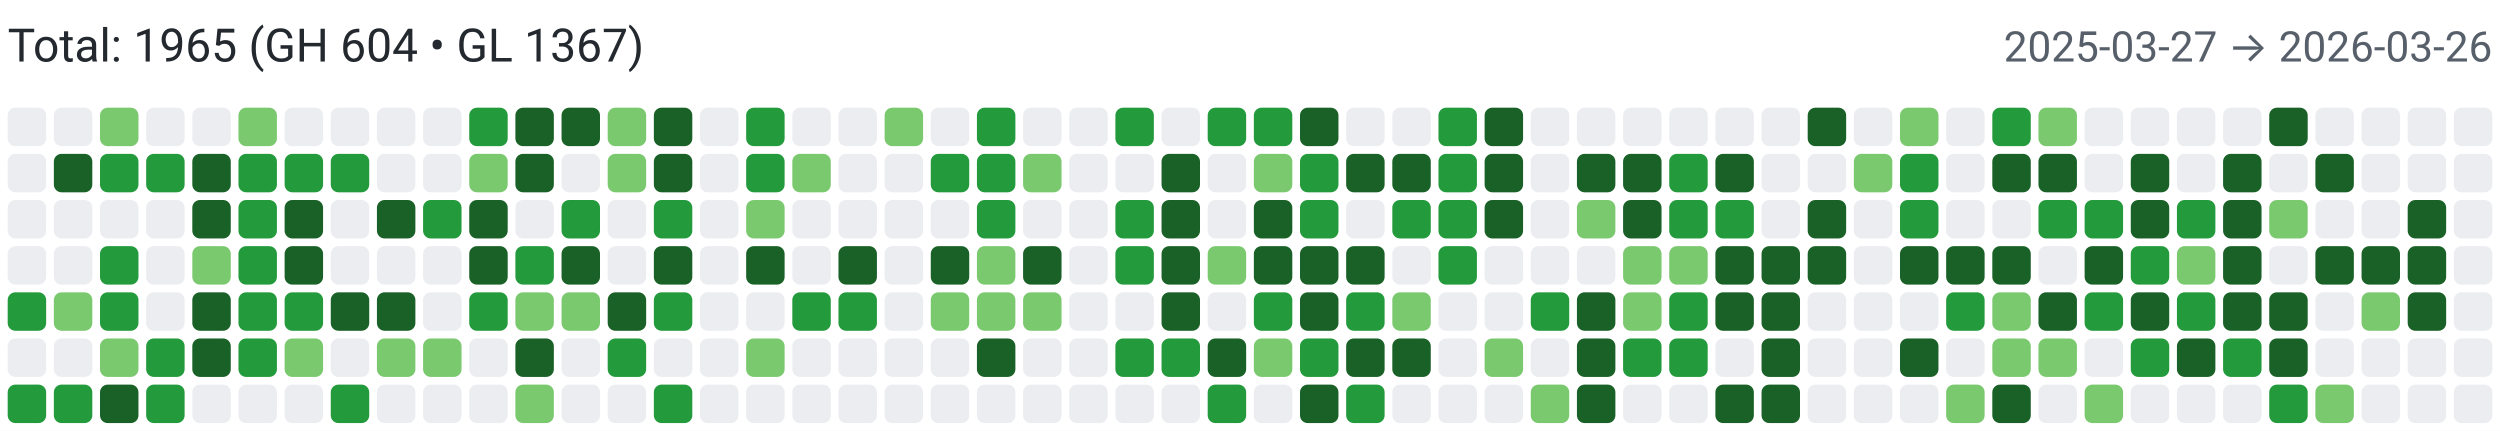
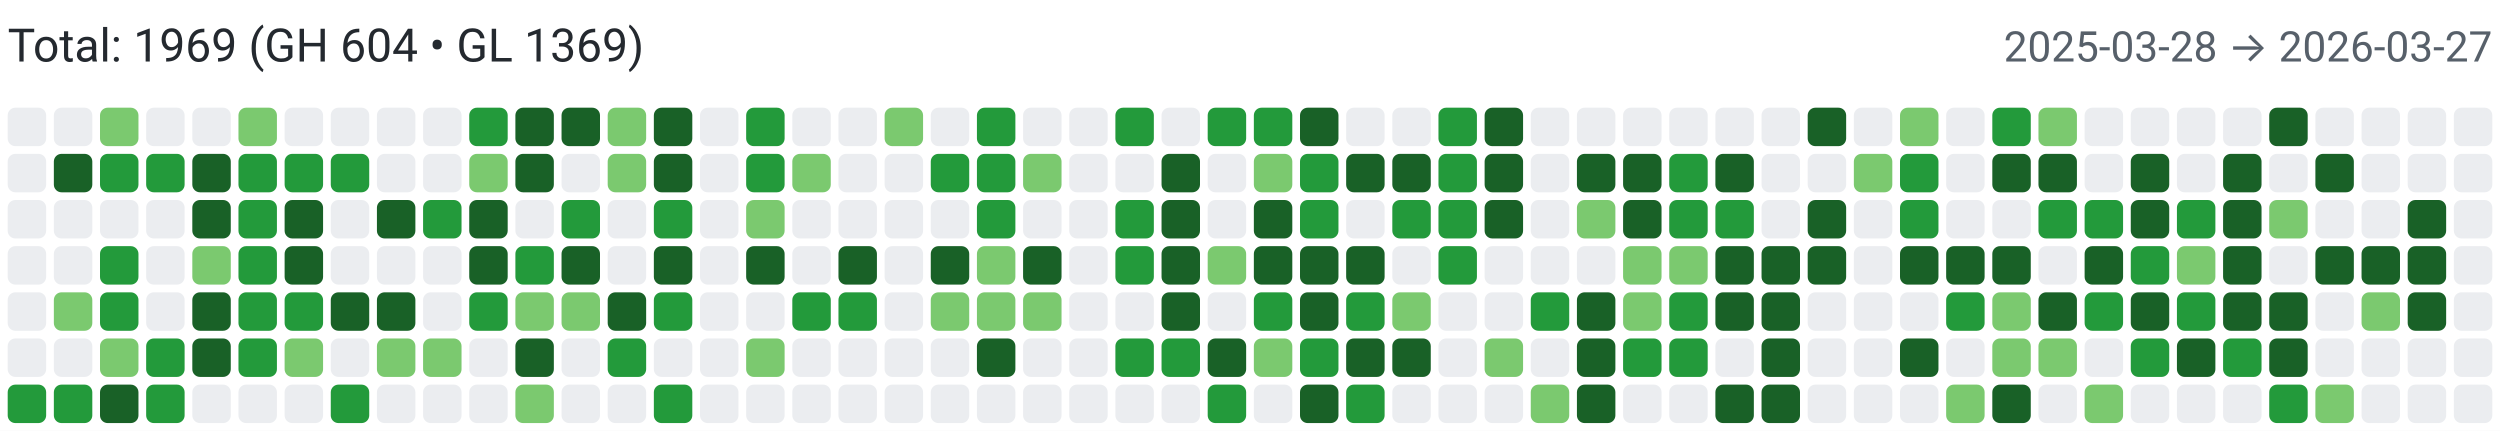
<svg xmlns="http://www.w3.org/2000/svg" width="650" height="112" viewBox="0 0 650 112" role="img" aria-label="Combined contributions">
  <rect width="100%" height="100%" fill="#fff" />
-   <text x="2" y="16" font-family="system-ui,-apple-system,Segoe UI,Roboto,Ubuntu,Cantarell,Noto Sans,sans-serif" font-size="12" fill="#24292f">Total: 1965 (GH 604 • GL 1367)</text>
-   <text x="648" y="16" text-anchor="end" font-family="system-ui,-apple-system,Segoe UI,Roboto,Ubuntu,Cantarell,Noto Sans,sans-serif" font-size="11" fill="#57606a">2025-03-27 → 2026-03-26</text>
+   <text x="2" y="16" font-family="system-ui,-apple-system,Segoe UI,Roboto,Ubuntu,Cantarell,Noto Sans,sans-serif" font-size="12" fill="#24292f">Total: 1969 (GH 604 • GL 1369)</text>
+   <text x="648" y="16" text-anchor="end" font-family="system-ui,-apple-system,Segoe UI,Roboto,Ubuntu,Cantarell,Noto Sans,sans-serif" font-size="11" fill="#57606a">2025-03-28 → 2026-03-27</text>
  <rect x="2" y="28" width="10" height="10" rx="2" ry="2" fill="#ebedf0">
        </rect>
  <rect x="2" y="40" width="10" height="10" rx="2" ry="2" fill="#ebedf0">
        </rect>
  <rect x="2" y="52" width="10" height="10" rx="2" ry="2" fill="#ebedf0">
        </rect>
  <rect x="2" y="64" width="10" height="10" rx="2" ry="2" fill="#ebedf0">
        </rect>
-   <rect x="2" y="76" width="10" height="10" rx="2" ry="2" fill="#239a3b">
+   <rect x="2" y="76" width="10" height="10" rx="2" ry="2" fill="#ebedf0">
        </rect>
  <rect x="2" y="88" width="10" height="10" rx="2" ry="2" fill="#ebedf0">
        </rect>
  <rect x="2" y="100" width="10" height="10" rx="2" ry="2" fill="#239a3b">
        </rect>
  <rect x="14" y="28" width="10" height="10" rx="2" ry="2" fill="#ebedf0">
        </rect>
  <rect x="14" y="40" width="10" height="10" rx="2" ry="2" fill="#196127">
        </rect>
  <rect x="14" y="52" width="10" height="10" rx="2" ry="2" fill="#ebedf0">
        </rect>
  <rect x="14" y="64" width="10" height="10" rx="2" ry="2" fill="#ebedf0">
        </rect>
  <rect x="14" y="76" width="10" height="10" rx="2" ry="2" fill="#7bc96f">
        </rect>
  <rect x="14" y="88" width="10" height="10" rx="2" ry="2" fill="#ebedf0">
        </rect>
  <rect x="14" y="100" width="10" height="10" rx="2" ry="2" fill="#239a3b">
        </rect>
  <rect x="26" y="28" width="10" height="10" rx="2" ry="2" fill="#7bc96f">
        </rect>
  <rect x="26" y="40" width="10" height="10" rx="2" ry="2" fill="#239a3b">
        </rect>
  <rect x="26" y="52" width="10" height="10" rx="2" ry="2" fill="#ebedf0">
        </rect>
  <rect x="26" y="64" width="10" height="10" rx="2" ry="2" fill="#239a3b">
        </rect>
  <rect x="26" y="76" width="10" height="10" rx="2" ry="2" fill="#239a3b">
        </rect>
  <rect x="26" y="88" width="10" height="10" rx="2" ry="2" fill="#7bc96f">
        </rect>
  <rect x="26" y="100" width="10" height="10" rx="2" ry="2" fill="#196127">
        </rect>
  <rect x="38" y="28" width="10" height="10" rx="2" ry="2" fill="#ebedf0">
        </rect>
  <rect x="38" y="40" width="10" height="10" rx="2" ry="2" fill="#239a3b">
        </rect>
  <rect x="38" y="52" width="10" height="10" rx="2" ry="2" fill="#ebedf0">
        </rect>
  <rect x="38" y="64" width="10" height="10" rx="2" ry="2" fill="#ebedf0">
        </rect>
  <rect x="38" y="76" width="10" height="10" rx="2" ry="2" fill="#ebedf0">
        </rect>
  <rect x="38" y="88" width="10" height="10" rx="2" ry="2" fill="#239a3b">
        </rect>
  <rect x="38" y="100" width="10" height="10" rx="2" ry="2" fill="#239a3b">
        </rect>
  <rect x="50" y="28" width="10" height="10" rx="2" ry="2" fill="#ebedf0">
        </rect>
  <rect x="50" y="40" width="10" height="10" rx="2" ry="2" fill="#196127">
        </rect>
  <rect x="50" y="52" width="10" height="10" rx="2" ry="2" fill="#196127">
        </rect>
  <rect x="50" y="64" width="10" height="10" rx="2" ry="2" fill="#7bc96f">
        </rect>
  <rect x="50" y="76" width="10" height="10" rx="2" ry="2" fill="#196127">
        </rect>
  <rect x="50" y="88" width="10" height="10" rx="2" ry="2" fill="#196127">
        </rect>
  <rect x="50" y="100" width="10" height="10" rx="2" ry="2" fill="#ebedf0">
        </rect>
  <rect x="62" y="28" width="10" height="10" rx="2" ry="2" fill="#7bc96f">
        </rect>
  <rect x="62" y="40" width="10" height="10" rx="2" ry="2" fill="#239a3b">
        </rect>
  <rect x="62" y="52" width="10" height="10" rx="2" ry="2" fill="#239a3b">
        </rect>
  <rect x="62" y="64" width="10" height="10" rx="2" ry="2" fill="#239a3b">
        </rect>
  <rect x="62" y="76" width="10" height="10" rx="2" ry="2" fill="#239a3b">
        </rect>
  <rect x="62" y="88" width="10" height="10" rx="2" ry="2" fill="#239a3b">
        </rect>
  <rect x="62" y="100" width="10" height="10" rx="2" ry="2" fill="#ebedf0">
        </rect>
  <rect x="74" y="28" width="10" height="10" rx="2" ry="2" fill="#ebedf0">
        </rect>
  <rect x="74" y="40" width="10" height="10" rx="2" ry="2" fill="#239a3b">
        </rect>
  <rect x="74" y="52" width="10" height="10" rx="2" ry="2" fill="#196127">
        </rect>
  <rect x="74" y="64" width="10" height="10" rx="2" ry="2" fill="#196127">
        </rect>
  <rect x="74" y="76" width="10" height="10" rx="2" ry="2" fill="#239a3b">
        </rect>
  <rect x="74" y="88" width="10" height="10" rx="2" ry="2" fill="#7bc96f">
        </rect>
  <rect x="74" y="100" width="10" height="10" rx="2" ry="2" fill="#ebedf0">
        </rect>
  <rect x="86" y="28" width="10" height="10" rx="2" ry="2" fill="#ebedf0">
        </rect>
  <rect x="86" y="40" width="10" height="10" rx="2" ry="2" fill="#239a3b">
        </rect>
  <rect x="86" y="52" width="10" height="10" rx="2" ry="2" fill="#ebedf0">
        </rect>
  <rect x="86" y="64" width="10" height="10" rx="2" ry="2" fill="#ebedf0">
        </rect>
  <rect x="86" y="76" width="10" height="10" rx="2" ry="2" fill="#196127">
        </rect>
  <rect x="86" y="88" width="10" height="10" rx="2" ry="2" fill="#ebedf0">
        </rect>
  <rect x="86" y="100" width="10" height="10" rx="2" ry="2" fill="#239a3b">
        </rect>
  <rect x="98" y="28" width="10" height="10" rx="2" ry="2" fill="#ebedf0">
        </rect>
  <rect x="98" y="40" width="10" height="10" rx="2" ry="2" fill="#ebedf0">
        </rect>
  <rect x="98" y="52" width="10" height="10" rx="2" ry="2" fill="#196127">
        </rect>
  <rect x="98" y="64" width="10" height="10" rx="2" ry="2" fill="#ebedf0">
        </rect>
  <rect x="98" y="76" width="10" height="10" rx="2" ry="2" fill="#196127">
        </rect>
  <rect x="98" y="88" width="10" height="10" rx="2" ry="2" fill="#7bc96f">
        </rect>
  <rect x="98" y="100" width="10" height="10" rx="2" ry="2" fill="#ebedf0">
        </rect>
  <rect x="110" y="28" width="10" height="10" rx="2" ry="2" fill="#ebedf0">
        </rect>
  <rect x="110" y="40" width="10" height="10" rx="2" ry="2" fill="#ebedf0">
        </rect>
  <rect x="110" y="52" width="10" height="10" rx="2" ry="2" fill="#239a3b">
        </rect>
  <rect x="110" y="64" width="10" height="10" rx="2" ry="2" fill="#ebedf0">
        </rect>
  <rect x="110" y="76" width="10" height="10" rx="2" ry="2" fill="#ebedf0">
        </rect>
  <rect x="110" y="88" width="10" height="10" rx="2" ry="2" fill="#7bc96f">
        </rect>
  <rect x="110" y="100" width="10" height="10" rx="2" ry="2" fill="#ebedf0">
        </rect>
  <rect x="122" y="28" width="10" height="10" rx="2" ry="2" fill="#239a3b">
        </rect>
  <rect x="122" y="40" width="10" height="10" rx="2" ry="2" fill="#7bc96f">
        </rect>
  <rect x="122" y="52" width="10" height="10" rx="2" ry="2" fill="#196127">
        </rect>
  <rect x="122" y="64" width="10" height="10" rx="2" ry="2" fill="#196127">
        </rect>
  <rect x="122" y="76" width="10" height="10" rx="2" ry="2" fill="#239a3b">
        </rect>
  <rect x="122" y="88" width="10" height="10" rx="2" ry="2" fill="#ebedf0">
        </rect>
  <rect x="122" y="100" width="10" height="10" rx="2" ry="2" fill="#ebedf0">
        </rect>
  <rect x="134" y="28" width="10" height="10" rx="2" ry="2" fill="#196127">
        </rect>
  <rect x="134" y="40" width="10" height="10" rx="2" ry="2" fill="#196127">
        </rect>
  <rect x="134" y="52" width="10" height="10" rx="2" ry="2" fill="#ebedf0">
        </rect>
  <rect x="134" y="64" width="10" height="10" rx="2" ry="2" fill="#239a3b">
        </rect>
  <rect x="134" y="76" width="10" height="10" rx="2" ry="2" fill="#7bc96f">
        </rect>
  <rect x="134" y="88" width="10" height="10" rx="2" ry="2" fill="#196127">
        </rect>
  <rect x="134" y="100" width="10" height="10" rx="2" ry="2" fill="#7bc96f">
        </rect>
  <rect x="146" y="28" width="10" height="10" rx="2" ry="2" fill="#196127">
        </rect>
  <rect x="146" y="40" width="10" height="10" rx="2" ry="2" fill="#ebedf0">
        </rect>
  <rect x="146" y="52" width="10" height="10" rx="2" ry="2" fill="#239a3b">
        </rect>
  <rect x="146" y="64" width="10" height="10" rx="2" ry="2" fill="#196127">
        </rect>
  <rect x="146" y="76" width="10" height="10" rx="2" ry="2" fill="#7bc96f">
        </rect>
  <rect x="146" y="88" width="10" height="10" rx="2" ry="2" fill="#ebedf0">
        </rect>
  <rect x="146" y="100" width="10" height="10" rx="2" ry="2" fill="#ebedf0">
        </rect>
  <rect x="158" y="28" width="10" height="10" rx="2" ry="2" fill="#7bc96f">
        </rect>
  <rect x="158" y="40" width="10" height="10" rx="2" ry="2" fill="#7bc96f">
        </rect>
  <rect x="158" y="52" width="10" height="10" rx="2" ry="2" fill="#ebedf0">
        </rect>
  <rect x="158" y="64" width="10" height="10" rx="2" ry="2" fill="#ebedf0">
        </rect>
  <rect x="158" y="76" width="10" height="10" rx="2" ry="2" fill="#196127">
        </rect>
  <rect x="158" y="88" width="10" height="10" rx="2" ry="2" fill="#239a3b">
        </rect>
  <rect x="158" y="100" width="10" height="10" rx="2" ry="2" fill="#ebedf0">
        </rect>
  <rect x="170" y="28" width="10" height="10" rx="2" ry="2" fill="#196127">
        </rect>
  <rect x="170" y="40" width="10" height="10" rx="2" ry="2" fill="#196127">
        </rect>
  <rect x="170" y="52" width="10" height="10" rx="2" ry="2" fill="#239a3b">
        </rect>
  <rect x="170" y="64" width="10" height="10" rx="2" ry="2" fill="#196127">
        </rect>
  <rect x="170" y="76" width="10" height="10" rx="2" ry="2" fill="#239a3b">
        </rect>
  <rect x="170" y="88" width="10" height="10" rx="2" ry="2" fill="#ebedf0">
        </rect>
  <rect x="170" y="100" width="10" height="10" rx="2" ry="2" fill="#239a3b">
        </rect>
  <rect x="182" y="28" width="10" height="10" rx="2" ry="2" fill="#ebedf0">
        </rect>
  <rect x="182" y="40" width="10" height="10" rx="2" ry="2" fill="#ebedf0">
        </rect>
  <rect x="182" y="52" width="10" height="10" rx="2" ry="2" fill="#ebedf0">
        </rect>
  <rect x="182" y="64" width="10" height="10" rx="2" ry="2" fill="#ebedf0">
        </rect>
  <rect x="182" y="76" width="10" height="10" rx="2" ry="2" fill="#ebedf0">
        </rect>
  <rect x="182" y="88" width="10" height="10" rx="2" ry="2" fill="#ebedf0">
        </rect>
  <rect x="182" y="100" width="10" height="10" rx="2" ry="2" fill="#ebedf0">
        </rect>
  <rect x="194" y="28" width="10" height="10" rx="2" ry="2" fill="#239a3b">
        </rect>
  <rect x="194" y="40" width="10" height="10" rx="2" ry="2" fill="#239a3b">
        </rect>
  <rect x="194" y="52" width="10" height="10" rx="2" ry="2" fill="#7bc96f">
        </rect>
  <rect x="194" y="64" width="10" height="10" rx="2" ry="2" fill="#196127">
        </rect>
  <rect x="194" y="76" width="10" height="10" rx="2" ry="2" fill="#ebedf0">
        </rect>
  <rect x="194" y="88" width="10" height="10" rx="2" ry="2" fill="#7bc96f">
        </rect>
  <rect x="194" y="100" width="10" height="10" rx="2" ry="2" fill="#ebedf0">
        </rect>
  <rect x="206" y="28" width="10" height="10" rx="2" ry="2" fill="#ebedf0">
        </rect>
  <rect x="206" y="40" width="10" height="10" rx="2" ry="2" fill="#7bc96f">
        </rect>
  <rect x="206" y="52" width="10" height="10" rx="2" ry="2" fill="#ebedf0">
        </rect>
  <rect x="206" y="64" width="10" height="10" rx="2" ry="2" fill="#ebedf0">
        </rect>
  <rect x="206" y="76" width="10" height="10" rx="2" ry="2" fill="#239a3b">
        </rect>
  <rect x="206" y="88" width="10" height="10" rx="2" ry="2" fill="#ebedf0">
        </rect>
  <rect x="206" y="100" width="10" height="10" rx="2" ry="2" fill="#ebedf0">
        </rect>
  <rect x="218" y="28" width="10" height="10" rx="2" ry="2" fill="#ebedf0">
        </rect>
  <rect x="218" y="40" width="10" height="10" rx="2" ry="2" fill="#ebedf0">
        </rect>
  <rect x="218" y="52" width="10" height="10" rx="2" ry="2" fill="#ebedf0">
        </rect>
  <rect x="218" y="64" width="10" height="10" rx="2" ry="2" fill="#196127">
        </rect>
  <rect x="218" y="76" width="10" height="10" rx="2" ry="2" fill="#239a3b">
        </rect>
  <rect x="218" y="88" width="10" height="10" rx="2" ry="2" fill="#ebedf0">
        </rect>
  <rect x="218" y="100" width="10" height="10" rx="2" ry="2" fill="#ebedf0">
        </rect>
  <rect x="230" y="28" width="10" height="10" rx="2" ry="2" fill="#7bc96f">
        </rect>
  <rect x="230" y="40" width="10" height="10" rx="2" ry="2" fill="#ebedf0">
        </rect>
  <rect x="230" y="52" width="10" height="10" rx="2" ry="2" fill="#ebedf0">
        </rect>
  <rect x="230" y="64" width="10" height="10" rx="2" ry="2" fill="#ebedf0">
        </rect>
  <rect x="230" y="76" width="10" height="10" rx="2" ry="2" fill="#ebedf0">
        </rect>
  <rect x="230" y="88" width="10" height="10" rx="2" ry="2" fill="#ebedf0">
        </rect>
  <rect x="230" y="100" width="10" height="10" rx="2" ry="2" fill="#ebedf0">
        </rect>
  <rect x="242" y="28" width="10" height="10" rx="2" ry="2" fill="#ebedf0">
        </rect>
  <rect x="242" y="40" width="10" height="10" rx="2" ry="2" fill="#239a3b">
        </rect>
  <rect x="242" y="52" width="10" height="10" rx="2" ry="2" fill="#ebedf0">
        </rect>
  <rect x="242" y="64" width="10" height="10" rx="2" ry="2" fill="#196127">
        </rect>
  <rect x="242" y="76" width="10" height="10" rx="2" ry="2" fill="#7bc96f">
        </rect>
  <rect x="242" y="88" width="10" height="10" rx="2" ry="2" fill="#ebedf0">
        </rect>
  <rect x="242" y="100" width="10" height="10" rx="2" ry="2" fill="#ebedf0">
        </rect>
  <rect x="254" y="28" width="10" height="10" rx="2" ry="2" fill="#239a3b">
        </rect>
  <rect x="254" y="40" width="10" height="10" rx="2" ry="2" fill="#239a3b">
        </rect>
  <rect x="254" y="52" width="10" height="10" rx="2" ry="2" fill="#239a3b">
        </rect>
  <rect x="254" y="64" width="10" height="10" rx="2" ry="2" fill="#7bc96f">
        </rect>
  <rect x="254" y="76" width="10" height="10" rx="2" ry="2" fill="#7bc96f">
        </rect>
  <rect x="254" y="88" width="10" height="10" rx="2" ry="2" fill="#196127">
        </rect>
  <rect x="254" y="100" width="10" height="10" rx="2" ry="2" fill="#ebedf0">
        </rect>
  <rect x="266" y="28" width="10" height="10" rx="2" ry="2" fill="#ebedf0">
        </rect>
  <rect x="266" y="40" width="10" height="10" rx="2" ry="2" fill="#7bc96f">
        </rect>
  <rect x="266" y="52" width="10" height="10" rx="2" ry="2" fill="#ebedf0">
        </rect>
  <rect x="266" y="64" width="10" height="10" rx="2" ry="2" fill="#196127">
        </rect>
  <rect x="266" y="76" width="10" height="10" rx="2" ry="2" fill="#7bc96f">
        </rect>
  <rect x="266" y="88" width="10" height="10" rx="2" ry="2" fill="#ebedf0">
        </rect>
  <rect x="266" y="100" width="10" height="10" rx="2" ry="2" fill="#ebedf0">
        </rect>
  <rect x="278" y="28" width="10" height="10" rx="2" ry="2" fill="#ebedf0">
        </rect>
  <rect x="278" y="40" width="10" height="10" rx="2" ry="2" fill="#ebedf0">
        </rect>
  <rect x="278" y="52" width="10" height="10" rx="2" ry="2" fill="#ebedf0">
        </rect>
  <rect x="278" y="64" width="10" height="10" rx="2" ry="2" fill="#ebedf0">
        </rect>
  <rect x="278" y="76" width="10" height="10" rx="2" ry="2" fill="#ebedf0">
        </rect>
  <rect x="278" y="88" width="10" height="10" rx="2" ry="2" fill="#ebedf0">
        </rect>
  <rect x="278" y="100" width="10" height="10" rx="2" ry="2" fill="#ebedf0">
        </rect>
  <rect x="290" y="28" width="10" height="10" rx="2" ry="2" fill="#239a3b">
        </rect>
  <rect x="290" y="40" width="10" height="10" rx="2" ry="2" fill="#ebedf0">
        </rect>
  <rect x="290" y="52" width="10" height="10" rx="2" ry="2" fill="#239a3b">
        </rect>
  <rect x="290" y="64" width="10" height="10" rx="2" ry="2" fill="#239a3b">
        </rect>
  <rect x="290" y="76" width="10" height="10" rx="2" ry="2" fill="#ebedf0">
        </rect>
  <rect x="290" y="88" width="10" height="10" rx="2" ry="2" fill="#239a3b">
        </rect>
  <rect x="290" y="100" width="10" height="10" rx="2" ry="2" fill="#ebedf0">
        </rect>
  <rect x="302" y="28" width="10" height="10" rx="2" ry="2" fill="#ebedf0">
        </rect>
  <rect x="302" y="40" width="10" height="10" rx="2" ry="2" fill="#196127">
        </rect>
  <rect x="302" y="52" width="10" height="10" rx="2" ry="2" fill="#196127">
        </rect>
  <rect x="302" y="64" width="10" height="10" rx="2" ry="2" fill="#196127">
        </rect>
  <rect x="302" y="76" width="10" height="10" rx="2" ry="2" fill="#196127">
        </rect>
  <rect x="302" y="88" width="10" height="10" rx="2" ry="2" fill="#239a3b">
        </rect>
  <rect x="302" y="100" width="10" height="10" rx="2" ry="2" fill="#ebedf0">
        </rect>
  <rect x="314" y="28" width="10" height="10" rx="2" ry="2" fill="#239a3b">
        </rect>
  <rect x="314" y="40" width="10" height="10" rx="2" ry="2" fill="#ebedf0">
        </rect>
  <rect x="314" y="52" width="10" height="10" rx="2" ry="2" fill="#ebedf0">
        </rect>
  <rect x="314" y="64" width="10" height="10" rx="2" ry="2" fill="#7bc96f">
        </rect>
  <rect x="314" y="76" width="10" height="10" rx="2" ry="2" fill="#ebedf0">
        </rect>
  <rect x="314" y="88" width="10" height="10" rx="2" ry="2" fill="#196127">
        </rect>
  <rect x="314" y="100" width="10" height="10" rx="2" ry="2" fill="#239a3b">
        </rect>
  <rect x="326" y="28" width="10" height="10" rx="2" ry="2" fill="#239a3b">
        </rect>
  <rect x="326" y="40" width="10" height="10" rx="2" ry="2" fill="#7bc96f">
        </rect>
  <rect x="326" y="52" width="10" height="10" rx="2" ry="2" fill="#196127">
        </rect>
  <rect x="326" y="64" width="10" height="10" rx="2" ry="2" fill="#196127">
        </rect>
  <rect x="326" y="76" width="10" height="10" rx="2" ry="2" fill="#239a3b">
        </rect>
  <rect x="326" y="88" width="10" height="10" rx="2" ry="2" fill="#7bc96f">
        </rect>
  <rect x="326" y="100" width="10" height="10" rx="2" ry="2" fill="#ebedf0">
        </rect>
  <rect x="338" y="28" width="10" height="10" rx="2" ry="2" fill="#196127">
        </rect>
  <rect x="338" y="40" width="10" height="10" rx="2" ry="2" fill="#239a3b">
        </rect>
  <rect x="338" y="52" width="10" height="10" rx="2" ry="2" fill="#239a3b">
        </rect>
  <rect x="338" y="64" width="10" height="10" rx="2" ry="2" fill="#196127">
        </rect>
  <rect x="338" y="76" width="10" height="10" rx="2" ry="2" fill="#196127">
        </rect>
  <rect x="338" y="88" width="10" height="10" rx="2" ry="2" fill="#239a3b">
        </rect>
  <rect x="338" y="100" width="10" height="10" rx="2" ry="2" fill="#196127">
        </rect>
  <rect x="350" y="28" width="10" height="10" rx="2" ry="2" fill="#ebedf0">
        </rect>
  <rect x="350" y="40" width="10" height="10" rx="2" ry="2" fill="#196127">
        </rect>
  <rect x="350" y="52" width="10" height="10" rx="2" ry="2" fill="#ebedf0">
        </rect>
  <rect x="350" y="64" width="10" height="10" rx="2" ry="2" fill="#196127">
        </rect>
  <rect x="350" y="76" width="10" height="10" rx="2" ry="2" fill="#239a3b">
        </rect>
  <rect x="350" y="88" width="10" height="10" rx="2" ry="2" fill="#196127">
        </rect>
  <rect x="350" y="100" width="10" height="10" rx="2" ry="2" fill="#239a3b">
        </rect>
  <rect x="362" y="28" width="10" height="10" rx="2" ry="2" fill="#ebedf0">
        </rect>
  <rect x="362" y="40" width="10" height="10" rx="2" ry="2" fill="#196127">
        </rect>
  <rect x="362" y="52" width="10" height="10" rx="2" ry="2" fill="#239a3b">
        </rect>
  <rect x="362" y="64" width="10" height="10" rx="2" ry="2" fill="#ebedf0">
        </rect>
  <rect x="362" y="76" width="10" height="10" rx="2" ry="2" fill="#7bc96f">
        </rect>
  <rect x="362" y="88" width="10" height="10" rx="2" ry="2" fill="#196127">
        </rect>
  <rect x="362" y="100" width="10" height="10" rx="2" ry="2" fill="#ebedf0">
        </rect>
  <rect x="374" y="28" width="10" height="10" rx="2" ry="2" fill="#239a3b">
        </rect>
  <rect x="374" y="40" width="10" height="10" rx="2" ry="2" fill="#239a3b">
        </rect>
  <rect x="374" y="52" width="10" height="10" rx="2" ry="2" fill="#239a3b">
        </rect>
  <rect x="374" y="64" width="10" height="10" rx="2" ry="2" fill="#239a3b">
        </rect>
  <rect x="374" y="76" width="10" height="10" rx="2" ry="2" fill="#ebedf0">
        </rect>
  <rect x="374" y="88" width="10" height="10" rx="2" ry="2" fill="#ebedf0">
        </rect>
  <rect x="374" y="100" width="10" height="10" rx="2" ry="2" fill="#ebedf0">
        </rect>
  <rect x="386" y="28" width="10" height="10" rx="2" ry="2" fill="#196127">
        </rect>
  <rect x="386" y="40" width="10" height="10" rx="2" ry="2" fill="#196127">
        </rect>
  <rect x="386" y="52" width="10" height="10" rx="2" ry="2" fill="#196127">
        </rect>
  <rect x="386" y="64" width="10" height="10" rx="2" ry="2" fill="#ebedf0">
        </rect>
  <rect x="386" y="76" width="10" height="10" rx="2" ry="2" fill="#ebedf0">
        </rect>
  <rect x="386" y="88" width="10" height="10" rx="2" ry="2" fill="#7bc96f">
        </rect>
  <rect x="386" y="100" width="10" height="10" rx="2" ry="2" fill="#ebedf0">
        </rect>
  <rect x="398" y="28" width="10" height="10" rx="2" ry="2" fill="#ebedf0">
        </rect>
  <rect x="398" y="40" width="10" height="10" rx="2" ry="2" fill="#ebedf0">
        </rect>
  <rect x="398" y="52" width="10" height="10" rx="2" ry="2" fill="#ebedf0">
        </rect>
  <rect x="398" y="64" width="10" height="10" rx="2" ry="2" fill="#ebedf0">
        </rect>
  <rect x="398" y="76" width="10" height="10" rx="2" ry="2" fill="#239a3b">
        </rect>
  <rect x="398" y="88" width="10" height="10" rx="2" ry="2" fill="#ebedf0">
        </rect>
  <rect x="398" y="100" width="10" height="10" rx="2" ry="2" fill="#7bc96f">
        </rect>
  <rect x="410" y="28" width="10" height="10" rx="2" ry="2" fill="#ebedf0">
        </rect>
  <rect x="410" y="40" width="10" height="10" rx="2" ry="2" fill="#196127">
        </rect>
  <rect x="410" y="52" width="10" height="10" rx="2" ry="2" fill="#7bc96f">
        </rect>
  <rect x="410" y="64" width="10" height="10" rx="2" ry="2" fill="#ebedf0">
        </rect>
  <rect x="410" y="76" width="10" height="10" rx="2" ry="2" fill="#196127">
        </rect>
  <rect x="410" y="88" width="10" height="10" rx="2" ry="2" fill="#196127">
        </rect>
  <rect x="410" y="100" width="10" height="10" rx="2" ry="2" fill="#196127">
        </rect>
  <rect x="422" y="28" width="10" height="10" rx="2" ry="2" fill="#ebedf0">
        </rect>
  <rect x="422" y="40" width="10" height="10" rx="2" ry="2" fill="#196127">
        </rect>
  <rect x="422" y="52" width="10" height="10" rx="2" ry="2" fill="#196127">
        </rect>
  <rect x="422" y="64" width="10" height="10" rx="2" ry="2" fill="#7bc96f">
        </rect>
  <rect x="422" y="76" width="10" height="10" rx="2" ry="2" fill="#7bc96f">
        </rect>
  <rect x="422" y="88" width="10" height="10" rx="2" ry="2" fill="#239a3b">
        </rect>
  <rect x="422" y="100" width="10" height="10" rx="2" ry="2" fill="#ebedf0">
        </rect>
  <rect x="434" y="28" width="10" height="10" rx="2" ry="2" fill="#ebedf0">
        </rect>
  <rect x="434" y="40" width="10" height="10" rx="2" ry="2" fill="#239a3b">
        </rect>
  <rect x="434" y="52" width="10" height="10" rx="2" ry="2" fill="#239a3b">
        </rect>
  <rect x="434" y="64" width="10" height="10" rx="2" ry="2" fill="#7bc96f">
        </rect>
  <rect x="434" y="76" width="10" height="10" rx="2" ry="2" fill="#239a3b">
        </rect>
  <rect x="434" y="88" width="10" height="10" rx="2" ry="2" fill="#239a3b">
        </rect>
  <rect x="434" y="100" width="10" height="10" rx="2" ry="2" fill="#ebedf0">
        </rect>
  <rect x="446" y="28" width="10" height="10" rx="2" ry="2" fill="#ebedf0">
        </rect>
  <rect x="446" y="40" width="10" height="10" rx="2" ry="2" fill="#196127">
        </rect>
  <rect x="446" y="52" width="10" height="10" rx="2" ry="2" fill="#239a3b">
        </rect>
  <rect x="446" y="64" width="10" height="10" rx="2" ry="2" fill="#196127">
        </rect>
  <rect x="446" y="76" width="10" height="10" rx="2" ry="2" fill="#196127">
        </rect>
  <rect x="446" y="88" width="10" height="10" rx="2" ry="2" fill="#ebedf0">
        </rect>
  <rect x="446" y="100" width="10" height="10" rx="2" ry="2" fill="#196127">
        </rect>
  <rect x="458" y="28" width="10" height="10" rx="2" ry="2" fill="#ebedf0">
        </rect>
  <rect x="458" y="40" width="10" height="10" rx="2" ry="2" fill="#ebedf0">
        </rect>
  <rect x="458" y="52" width="10" height="10" rx="2" ry="2" fill="#ebedf0">
        </rect>
  <rect x="458" y="64" width="10" height="10" rx="2" ry="2" fill="#196127">
        </rect>
  <rect x="458" y="76" width="10" height="10" rx="2" ry="2" fill="#196127">
        </rect>
  <rect x="458" y="88" width="10" height="10" rx="2" ry="2" fill="#196127">
        </rect>
  <rect x="458" y="100" width="10" height="10" rx="2" ry="2" fill="#196127">
        </rect>
  <rect x="470" y="28" width="10" height="10" rx="2" ry="2" fill="#196127">
        </rect>
  <rect x="470" y="40" width="10" height="10" rx="2" ry="2" fill="#ebedf0">
        </rect>
  <rect x="470" y="52" width="10" height="10" rx="2" ry="2" fill="#196127">
        </rect>
  <rect x="470" y="64" width="10" height="10" rx="2" ry="2" fill="#196127">
        </rect>
  <rect x="470" y="76" width="10" height="10" rx="2" ry="2" fill="#ebedf0">
        </rect>
  <rect x="470" y="88" width="10" height="10" rx="2" ry="2" fill="#ebedf0">
        </rect>
  <rect x="470" y="100" width="10" height="10" rx="2" ry="2" fill="#ebedf0">
        </rect>
  <rect x="482" y="28" width="10" height="10" rx="2" ry="2" fill="#ebedf0">
        </rect>
  <rect x="482" y="40" width="10" height="10" rx="2" ry="2" fill="#7bc96f">
        </rect>
  <rect x="482" y="52" width="10" height="10" rx="2" ry="2" fill="#ebedf0">
        </rect>
  <rect x="482" y="64" width="10" height="10" rx="2" ry="2" fill="#ebedf0">
        </rect>
  <rect x="482" y="76" width="10" height="10" rx="2" ry="2" fill="#ebedf0">
        </rect>
  <rect x="482" y="88" width="10" height="10" rx="2" ry="2" fill="#ebedf0">
        </rect>
  <rect x="482" y="100" width="10" height="10" rx="2" ry="2" fill="#ebedf0">
        </rect>
  <rect x="494" y="28" width="10" height="10" rx="2" ry="2" fill="#7bc96f">
        </rect>
  <rect x="494" y="40" width="10" height="10" rx="2" ry="2" fill="#239a3b">
        </rect>
  <rect x="494" y="52" width="10" height="10" rx="2" ry="2" fill="#239a3b">
        </rect>
  <rect x="494" y="64" width="10" height="10" rx="2" ry="2" fill="#196127">
        </rect>
  <rect x="494" y="76" width="10" height="10" rx="2" ry="2" fill="#ebedf0">
        </rect>
  <rect x="494" y="88" width="10" height="10" rx="2" ry="2" fill="#196127">
        </rect>
  <rect x="494" y="100" width="10" height="10" rx="2" ry="2" fill="#ebedf0">
        </rect>
  <rect x="506" y="28" width="10" height="10" rx="2" ry="2" fill="#ebedf0">
        </rect>
  <rect x="506" y="40" width="10" height="10" rx="2" ry="2" fill="#ebedf0">
        </rect>
  <rect x="506" y="52" width="10" height="10" rx="2" ry="2" fill="#ebedf0">
        </rect>
  <rect x="506" y="64" width="10" height="10" rx="2" ry="2" fill="#196127">
        </rect>
  <rect x="506" y="76" width="10" height="10" rx="2" ry="2" fill="#239a3b">
        </rect>
  <rect x="506" y="88" width="10" height="10" rx="2" ry="2" fill="#ebedf0">
        </rect>
  <rect x="506" y="100" width="10" height="10" rx="2" ry="2" fill="#7bc96f">
        </rect>
  <rect x="518" y="28" width="10" height="10" rx="2" ry="2" fill="#239a3b">
        </rect>
  <rect x="518" y="40" width="10" height="10" rx="2" ry="2" fill="#196127">
        </rect>
  <rect x="518" y="52" width="10" height="10" rx="2" ry="2" fill="#ebedf0">
        </rect>
  <rect x="518" y="64" width="10" height="10" rx="2" ry="2" fill="#196127">
        </rect>
  <rect x="518" y="76" width="10" height="10" rx="2" ry="2" fill="#7bc96f">
        </rect>
  <rect x="518" y="88" width="10" height="10" rx="2" ry="2" fill="#7bc96f">
        </rect>
  <rect x="518" y="100" width="10" height="10" rx="2" ry="2" fill="#196127">
        </rect>
  <rect x="530" y="28" width="10" height="10" rx="2" ry="2" fill="#7bc96f">
        </rect>
  <rect x="530" y="40" width="10" height="10" rx="2" ry="2" fill="#196127">
        </rect>
  <rect x="530" y="52" width="10" height="10" rx="2" ry="2" fill="#239a3b">
        </rect>
  <rect x="530" y="64" width="10" height="10" rx="2" ry="2" fill="#ebedf0">
        </rect>
  <rect x="530" y="76" width="10" height="10" rx="2" ry="2" fill="#196127">
        </rect>
  <rect x="530" y="88" width="10" height="10" rx="2" ry="2" fill="#7bc96f">
        </rect>
  <rect x="530" y="100" width="10" height="10" rx="2" ry="2" fill="#ebedf0">
        </rect>
  <rect x="542" y="28" width="10" height="10" rx="2" ry="2" fill="#ebedf0">
        </rect>
  <rect x="542" y="40" width="10" height="10" rx="2" ry="2" fill="#ebedf0">
        </rect>
  <rect x="542" y="52" width="10" height="10" rx="2" ry="2" fill="#239a3b">
        </rect>
  <rect x="542" y="64" width="10" height="10" rx="2" ry="2" fill="#196127">
        </rect>
  <rect x="542" y="76" width="10" height="10" rx="2" ry="2" fill="#239a3b">
        </rect>
  <rect x="542" y="88" width="10" height="10" rx="2" ry="2" fill="#ebedf0">
        </rect>
  <rect x="542" y="100" width="10" height="10" rx="2" ry="2" fill="#7bc96f">
        </rect>
  <rect x="554" y="28" width="10" height="10" rx="2" ry="2" fill="#ebedf0">
        </rect>
  <rect x="554" y="40" width="10" height="10" rx="2" ry="2" fill="#196127">
        </rect>
  <rect x="554" y="52" width="10" height="10" rx="2" ry="2" fill="#196127">
        </rect>
  <rect x="554" y="64" width="10" height="10" rx="2" ry="2" fill="#239a3b">
        </rect>
  <rect x="554" y="76" width="10" height="10" rx="2" ry="2" fill="#196127">
        </rect>
  <rect x="554" y="88" width="10" height="10" rx="2" ry="2" fill="#239a3b">
        </rect>
  <rect x="554" y="100" width="10" height="10" rx="2" ry="2" fill="#ebedf0">
        </rect>
  <rect x="566" y="28" width="10" height="10" rx="2" ry="2" fill="#ebedf0">
        </rect>
  <rect x="566" y="40" width="10" height="10" rx="2" ry="2" fill="#ebedf0">
        </rect>
  <rect x="566" y="52" width="10" height="10" rx="2" ry="2" fill="#239a3b">
        </rect>
  <rect x="566" y="64" width="10" height="10" rx="2" ry="2" fill="#7bc96f">
        </rect>
  <rect x="566" y="76" width="10" height="10" rx="2" ry="2" fill="#239a3b">
        </rect>
  <rect x="566" y="88" width="10" height="10" rx="2" ry="2" fill="#196127">
        </rect>
  <rect x="566" y="100" width="10" height="10" rx="2" ry="2" fill="#ebedf0">
        </rect>
  <rect x="578" y="28" width="10" height="10" rx="2" ry="2" fill="#ebedf0">
        </rect>
  <rect x="578" y="40" width="10" height="10" rx="2" ry="2" fill="#196127">
        </rect>
  <rect x="578" y="52" width="10" height="10" rx="2" ry="2" fill="#196127">
        </rect>
  <rect x="578" y="64" width="10" height="10" rx="2" ry="2" fill="#196127">
        </rect>
  <rect x="578" y="76" width="10" height="10" rx="2" ry="2" fill="#196127">
        </rect>
  <rect x="578" y="88" width="10" height="10" rx="2" ry="2" fill="#239a3b">
        </rect>
  <rect x="578" y="100" width="10" height="10" rx="2" ry="2" fill="#ebedf0">
        </rect>
  <rect x="590" y="28" width="10" height="10" rx="2" ry="2" fill="#196127">
        </rect>
  <rect x="590" y="40" width="10" height="10" rx="2" ry="2" fill="#ebedf0">
        </rect>
  <rect x="590" y="52" width="10" height="10" rx="2" ry="2" fill="#7bc96f">
        </rect>
  <rect x="590" y="64" width="10" height="10" rx="2" ry="2" fill="#ebedf0">
        </rect>
  <rect x="590" y="76" width="10" height="10" rx="2" ry="2" fill="#196127">
        </rect>
  <rect x="590" y="88" width="10" height="10" rx="2" ry="2" fill="#196127">
        </rect>
  <rect x="590" y="100" width="10" height="10" rx="2" ry="2" fill="#239a3b">
        </rect>
  <rect x="602" y="28" width="10" height="10" rx="2" ry="2" fill="#ebedf0">
        </rect>
  <rect x="602" y="40" width="10" height="10" rx="2" ry="2" fill="#196127">
        </rect>
  <rect x="602" y="52" width="10" height="10" rx="2" ry="2" fill="#ebedf0">
        </rect>
  <rect x="602" y="64" width="10" height="10" rx="2" ry="2" fill="#196127">
        </rect>
  <rect x="602" y="76" width="10" height="10" rx="2" ry="2" fill="#ebedf0">
        </rect>
  <rect x="602" y="88" width="10" height="10" rx="2" ry="2" fill="#ebedf0">
        </rect>
  <rect x="602" y="100" width="10" height="10" rx="2" ry="2" fill="#7bc96f">
        </rect>
  <rect x="614" y="28" width="10" height="10" rx="2" ry="2" fill="#ebedf0">
        </rect>
  <rect x="614" y="40" width="10" height="10" rx="2" ry="2" fill="#ebedf0">
        </rect>
  <rect x="614" y="52" width="10" height="10" rx="2" ry="2" fill="#ebedf0">
        </rect>
  <rect x="614" y="64" width="10" height="10" rx="2" ry="2" fill="#196127">
        </rect>
  <rect x="614" y="76" width="10" height="10" rx="2" ry="2" fill="#7bc96f">
        </rect>
  <rect x="614" y="88" width="10" height="10" rx="2" ry="2" fill="#ebedf0">
        </rect>
  <rect x="614" y="100" width="10" height="10" rx="2" ry="2" fill="#ebedf0">
        </rect>
  <rect x="626" y="28" width="10" height="10" rx="2" ry="2" fill="#ebedf0">
        </rect>
  <rect x="626" y="40" width="10" height="10" rx="2" ry="2" fill="#ebedf0">
        </rect>
  <rect x="626" y="52" width="10" height="10" rx="2" ry="2" fill="#196127">
        </rect>
  <rect x="626" y="64" width="10" height="10" rx="2" ry="2" fill="#196127">
        </rect>
  <rect x="626" y="76" width="10" height="10" rx="2" ry="2" fill="#196127">
        </rect>
  <rect x="626" y="88" width="10" height="10" rx="2" ry="2" fill="#ebedf0">
        </rect>
  <rect x="626" y="100" width="10" height="10" rx="2" ry="2" fill="#ebedf0">
        </rect>
  <rect x="638" y="28" width="10" height="10" rx="2" ry="2" fill="#ebedf0">
        </rect>
  <rect x="638" y="40" width="10" height="10" rx="2" ry="2" fill="#ebedf0">
        </rect>
  <rect x="638" y="52" width="10" height="10" rx="2" ry="2" fill="#ebedf0">
        </rect>
  <rect x="638" y="64" width="10" height="10" rx="2" ry="2" fill="#ebedf0">
        </rect>
  <rect x="638" y="76" width="10" height="10" rx="2" ry="2" fill="#ebedf0">
        </rect>
  <rect x="638" y="88" width="10" height="10" rx="2" ry="2" fill="#ebedf0">
        </rect>
  <rect x="638" y="100" width="10" height="10" rx="2" ry="2" fill="#ebedf0">
        </rect>
</svg>
